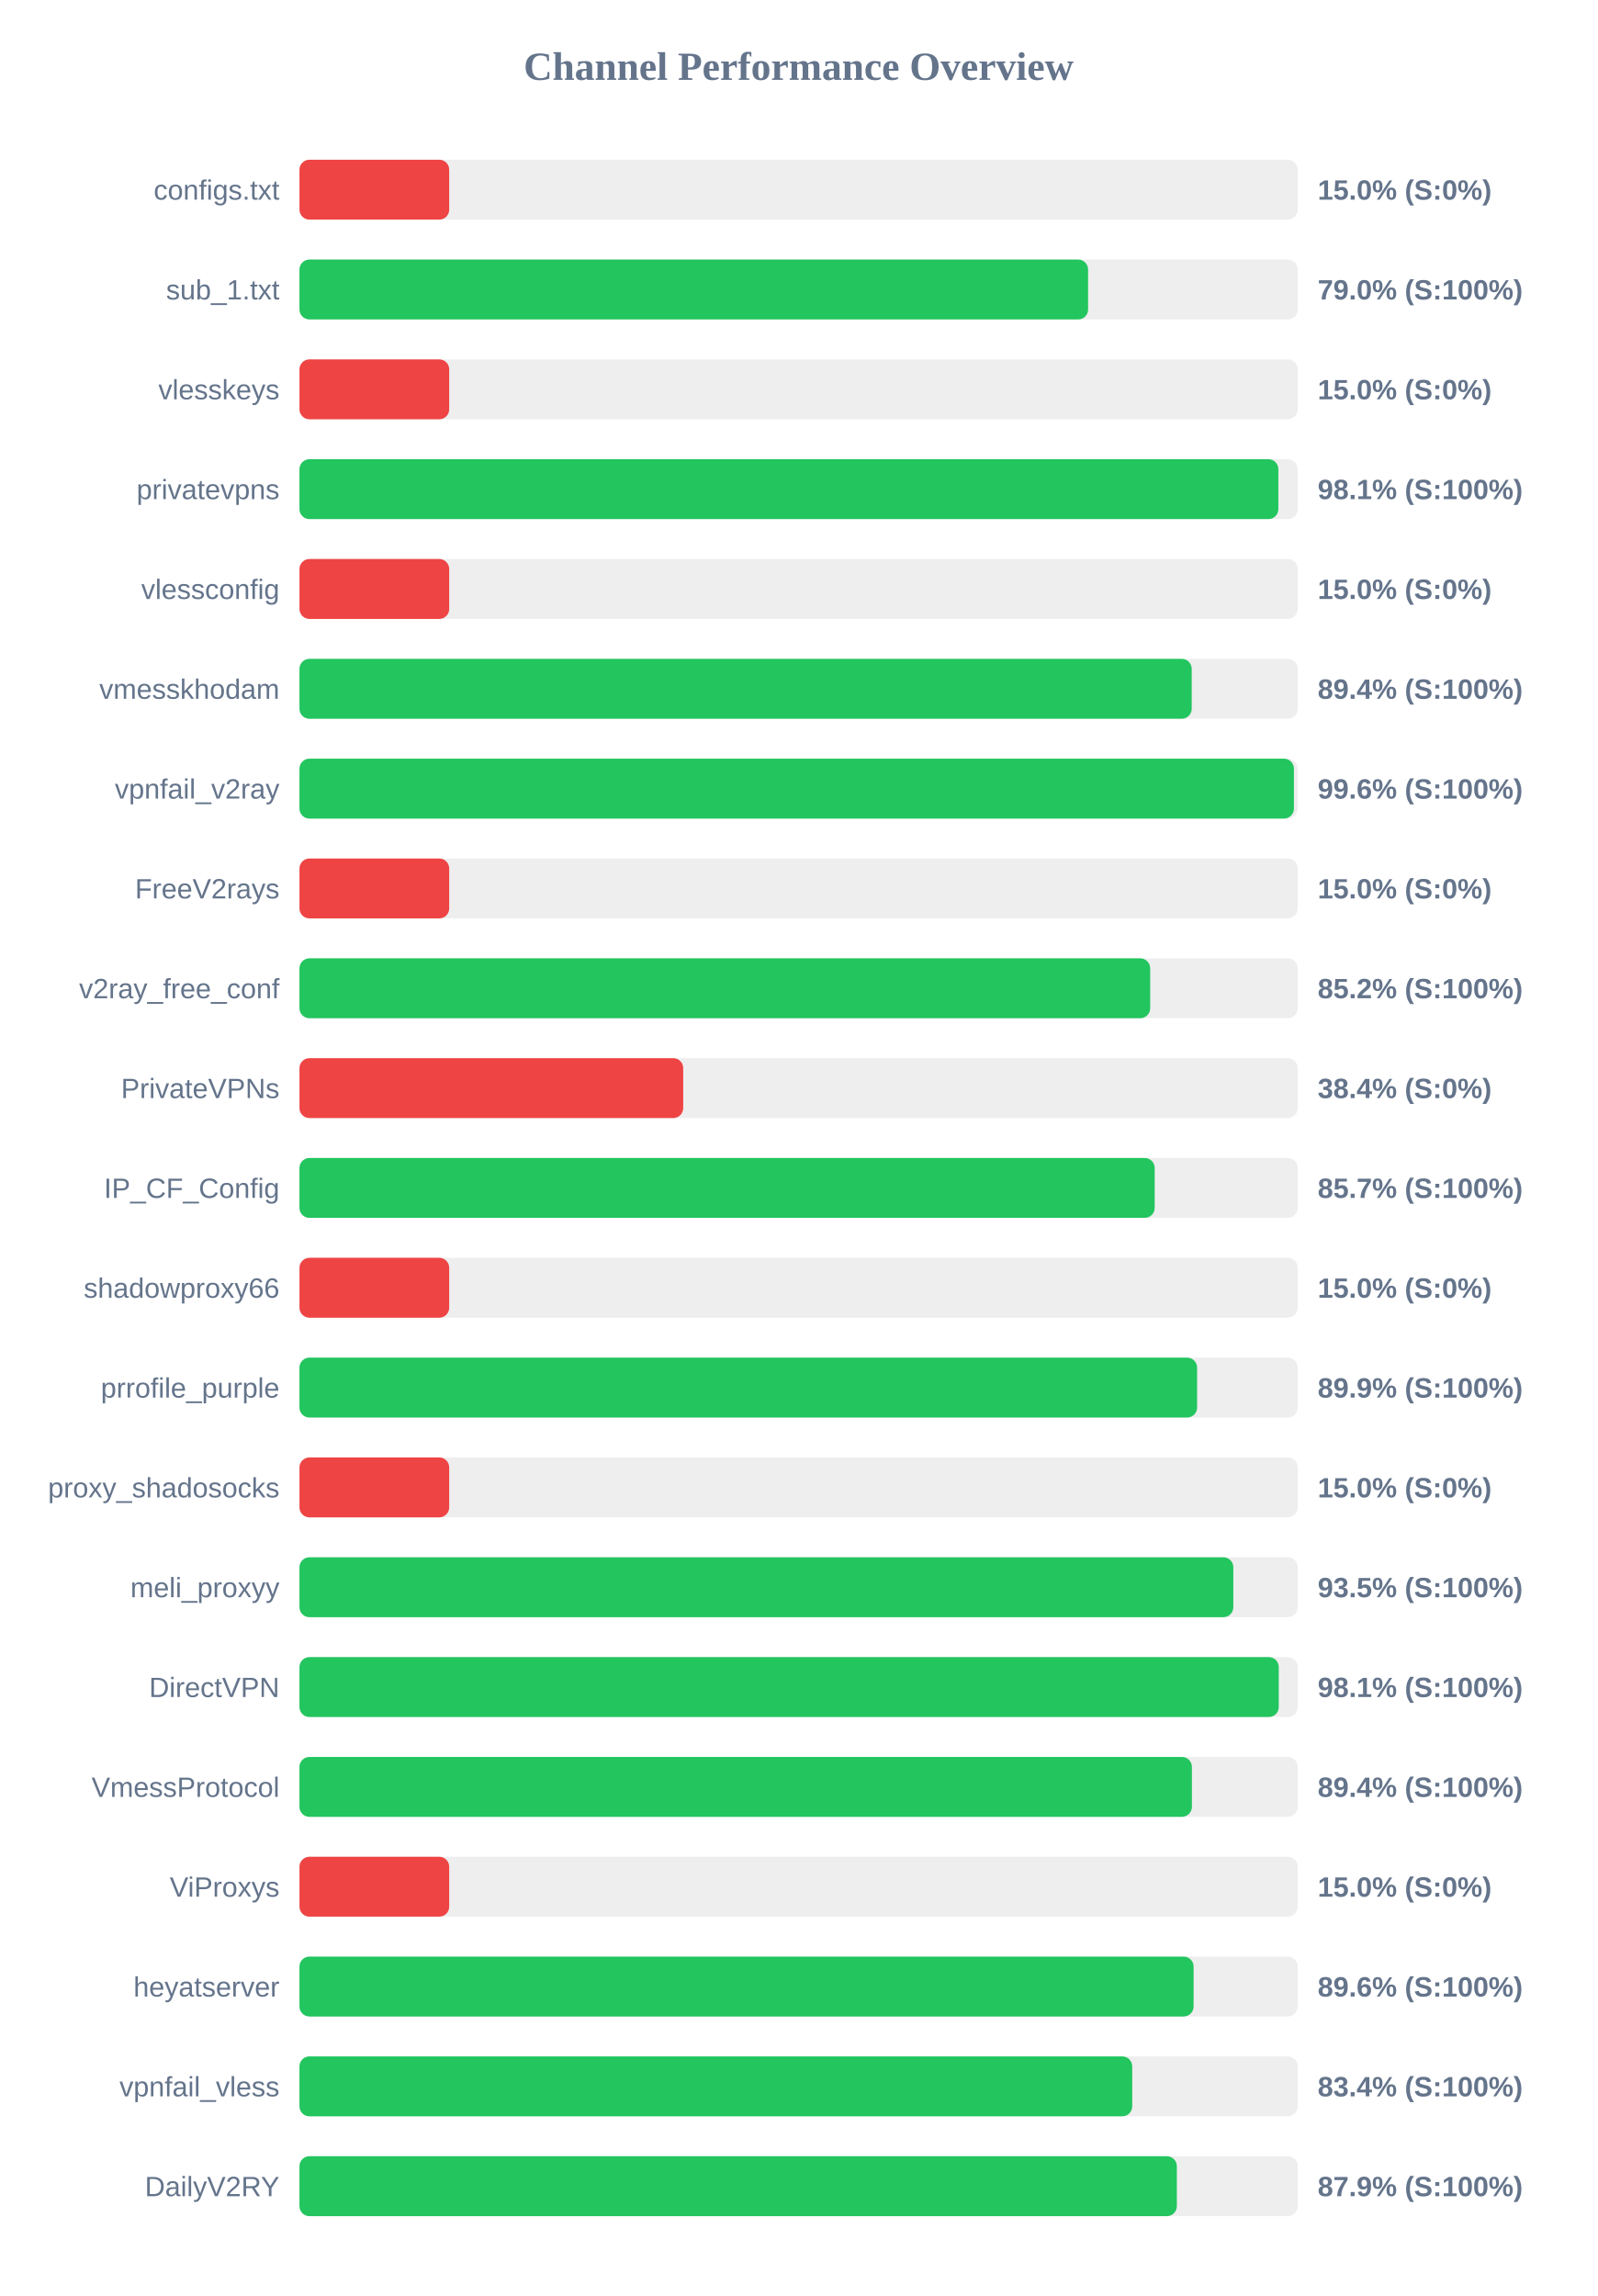
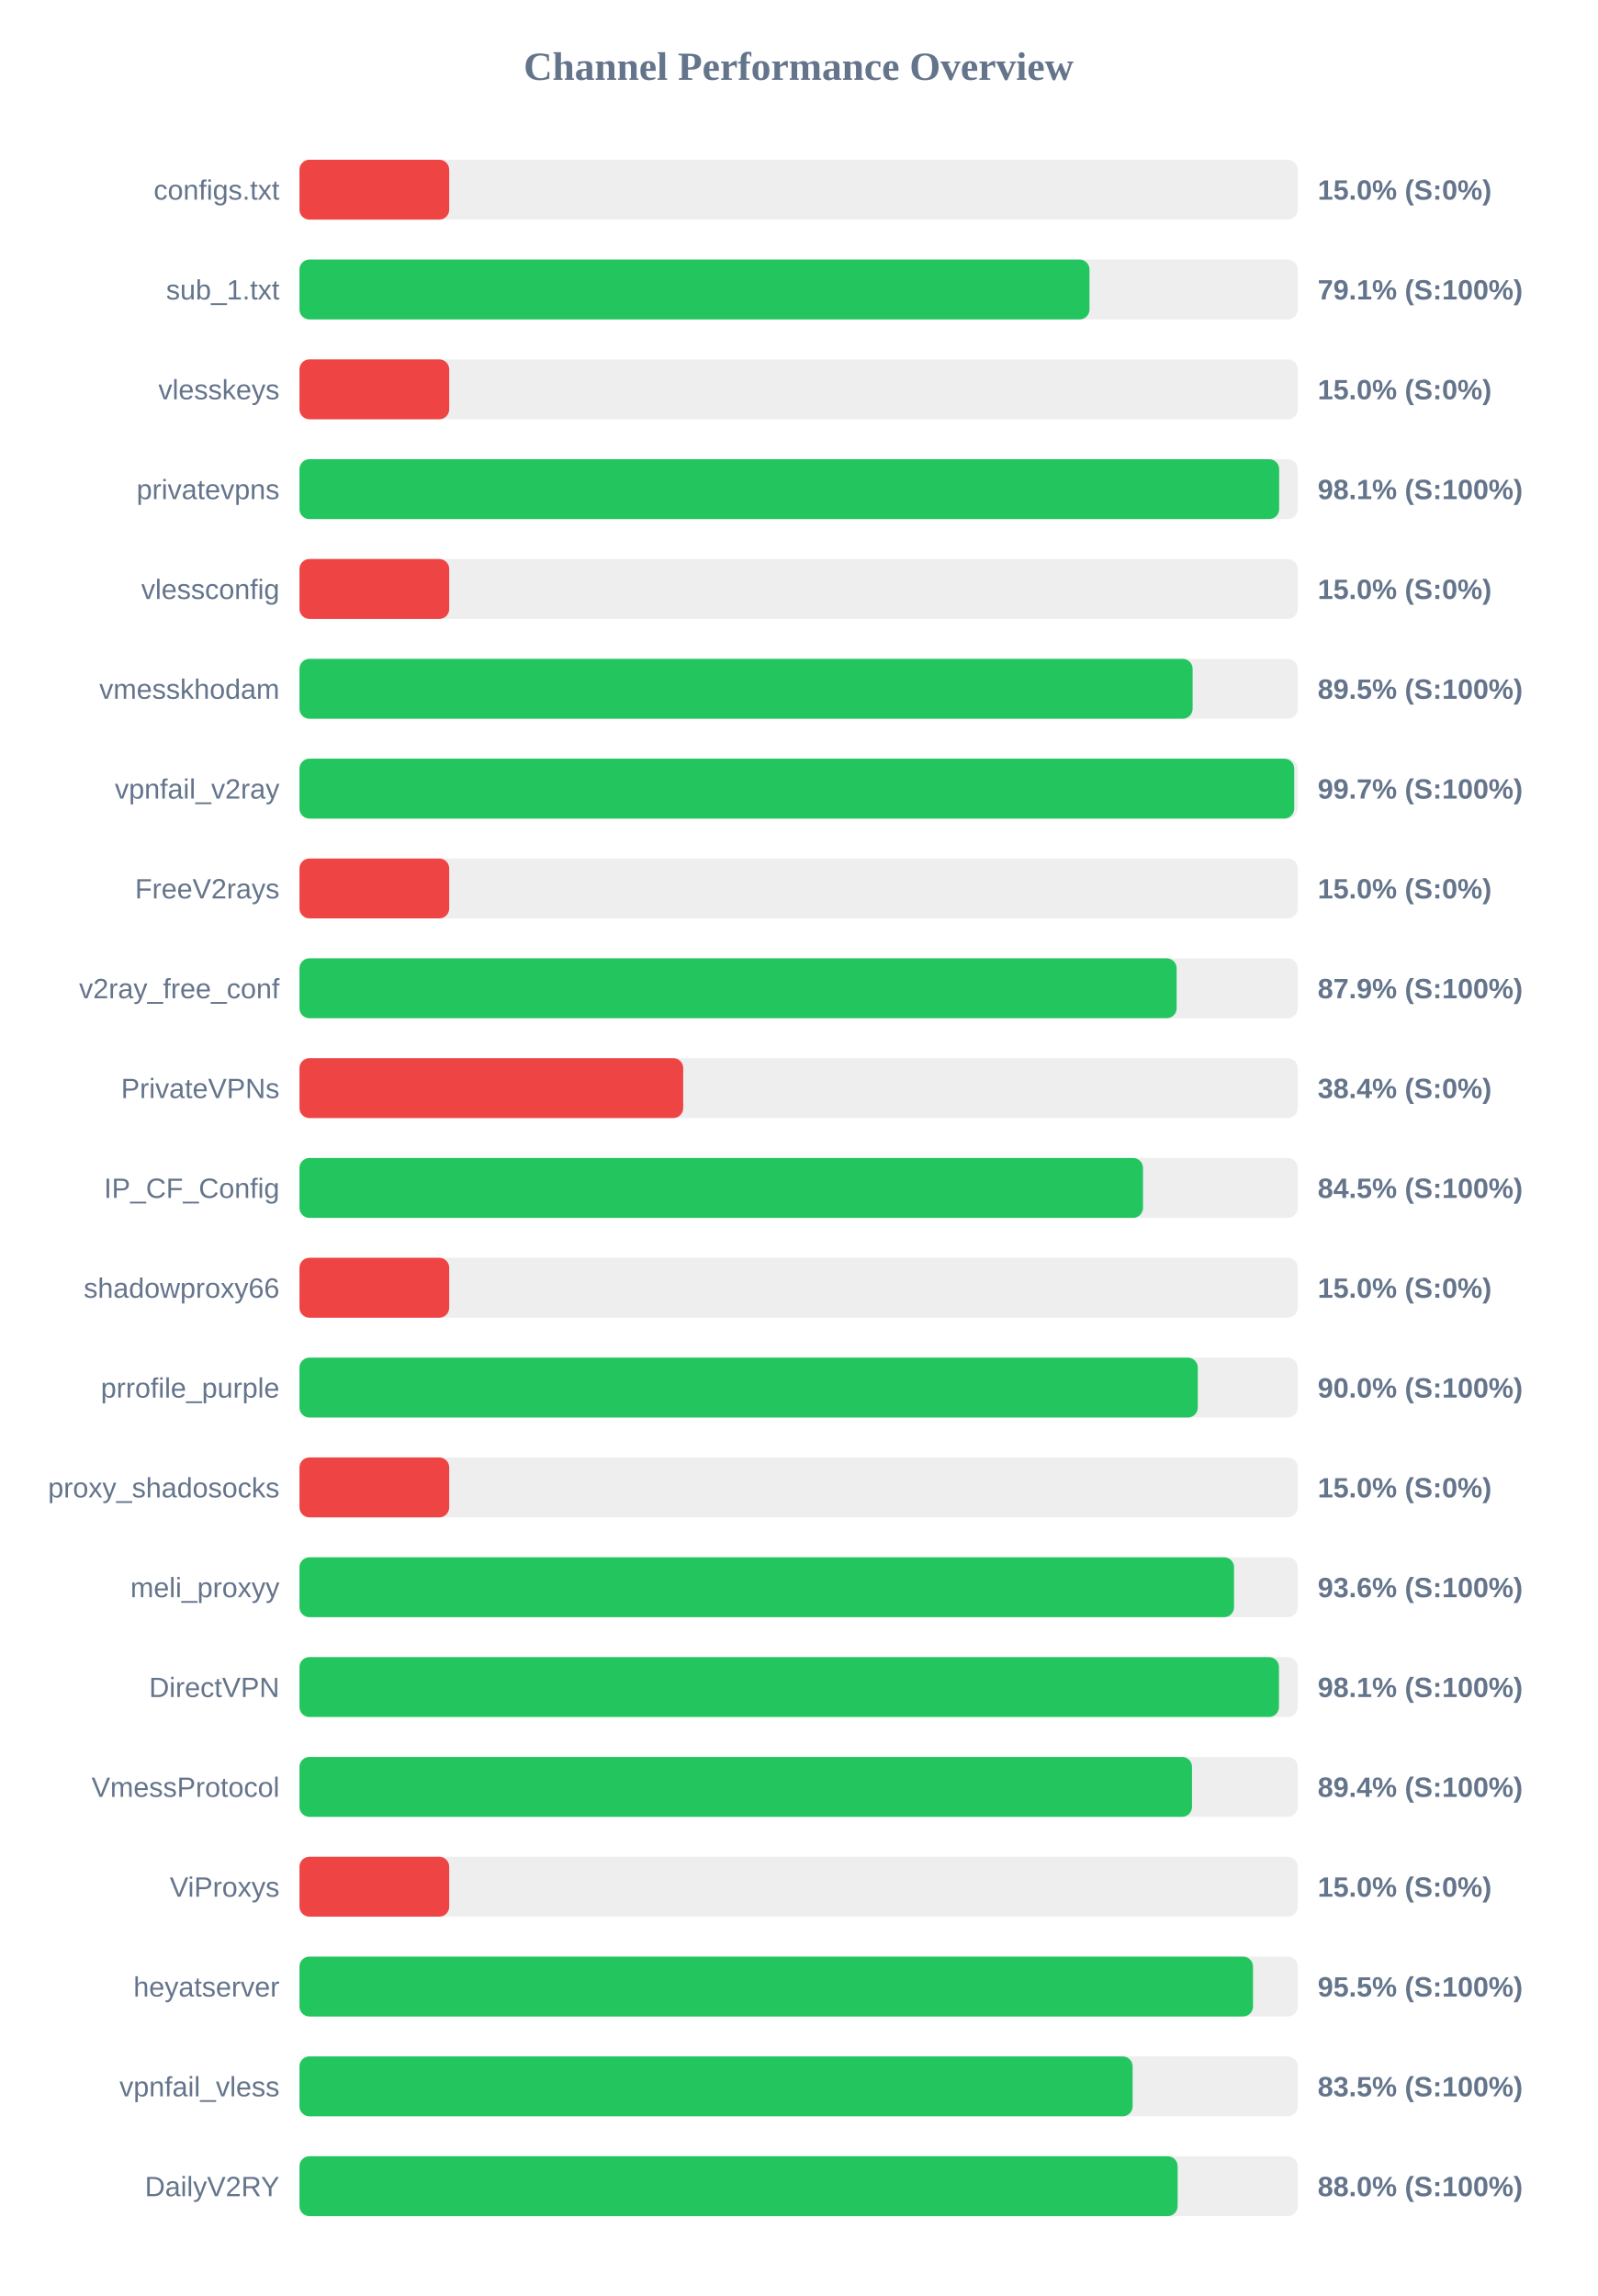
<svg xmlns="http://www.w3.org/2000/svg" width="800" height="1150" version="1.1">
  <style>
        .row { font: 14px Arial; fill: #64748b; }
        .score { font: bold 14px Arial; fill: #64748b; }
    </style>
  <text x="400" y="40" text-anchor="middle" font-size="20px" font-weight="bold" fill="#64748b">Channel Performance Overview</text>
  <rect x="150" y="80" width="500" height="30" fill="#eee" rx="5" />
  <rect x="150" y="80" width="75.0" height="30" fill="#ef4444" rx="5" />
  <text x="140" y="100" text-anchor="end" class="row">configs.txt</text>
  <text x="660" y="100" text-anchor="start" class="score">15.0% (S:0%)</text>
  <rect x="150" y="130" width="500" height="30" fill="#eee" rx="5" />
-   <rect x="150" y="130" width="395.0" height="30" fill="#22c55e" rx="5" />
+   <rect x="150" y="130" width="395.7" height="30" fill="#22c55e" rx="5" />
  <text x="140" y="150" text-anchor="end" class="row">sub_1.txt</text>
-   <text x="660" y="150" text-anchor="start" class="score">79.0% (S:100%)</text>
+   <text x="660" y="150" text-anchor="start" class="score">79.1% (S:100%)</text>
  <rect x="150" y="180" width="500" height="30" fill="#eee" rx="5" />
  <rect x="150" y="180" width="75.0" height="30" fill="#ef4444" rx="5" />
  <text x="140" y="200" text-anchor="end" class="row">vlesskeys</text>
  <text x="660" y="200" text-anchor="start" class="score">15.0% (S:0%)</text>
  <rect x="150" y="230" width="500" height="30" fill="#eee" rx="5" />
-   <rect x="150" y="230" width="490.3" height="30" fill="#22c55e" rx="5" />
+   <rect x="150" y="230" width="490.7" height="30" fill="#22c55e" rx="5" />
  <text x="140" y="250" text-anchor="end" class="row">privatevpns</text>
  <text x="660" y="250" text-anchor="start" class="score">98.1% (S:100%)</text>
  <rect x="150" y="280" width="500" height="30" fill="#eee" rx="5" />
  <rect x="150" y="280" width="75.0" height="30" fill="#ef4444" rx="5" />
  <text x="140" y="300" text-anchor="end" class="row">vlessconfig</text>
  <text x="660" y="300" text-anchor="start" class="score">15.0% (S:0%)</text>
  <rect x="150" y="330" width="500" height="30" fill="#eee" rx="5" />
-   <rect x="150" y="330" width="446.9" height="30" fill="#22c55e" rx="5" />
+   <rect x="150" y="330" width="447.35" height="30" fill="#22c55e" rx="5" />
  <text x="140" y="350" text-anchor="end" class="row">vmesskhodam</text>
-   <text x="660" y="350" text-anchor="start" class="score">89.4% (S:100%)</text>
+   <text x="660" y="350" text-anchor="start" class="score">89.5% (S:100%)</text>
  <rect x="150" y="380" width="500" height="30" fill="#eee" rx="5" />
-   <rect x="150" y="380" width="498.1" height="30" fill="#22c55e" rx="5" />
+   <rect x="150" y="380" width="498.25" height="30" fill="#22c55e" rx="5" />
  <text x="140" y="400" text-anchor="end" class="row">vpnfail_v2ray</text>
-   <text x="660" y="400" text-anchor="start" class="score">99.6% (S:100%)</text>
+   <text x="660" y="400" text-anchor="start" class="score">99.7% (S:100%)</text>
  <rect x="150" y="430" width="500" height="30" fill="#eee" rx="5" />
  <rect x="150" y="430" width="75.0" height="30" fill="#ef4444" rx="5" />
  <text x="140" y="450" text-anchor="end" class="row">FreeV2rays</text>
  <text x="660" y="450" text-anchor="start" class="score">15.0% (S:0%)</text>
  <rect x="150" y="480" width="500" height="30" fill="#eee" rx="5" />
-   <rect x="150" y="480" width="426.1" height="30" fill="#22c55e" rx="5" />
+   <rect x="150" y="480" width="439.35" height="30" fill="#22c55e" rx="5" />
  <text x="140" y="500" text-anchor="end" class="row">v2ray_free_conf</text>
-   <text x="660" y="500" text-anchor="start" class="score">85.2% (S:100%)</text>
+   <text x="660" y="500" text-anchor="start" class="score">87.9% (S:100%)</text>
  <rect x="150" y="530" width="500" height="30" fill="#eee" rx="5" />
  <rect x="150" y="530" width="192.2" height="30" fill="#ef4444" rx="5" />
  <text x="140" y="550" text-anchor="end" class="row">PrivateVPNs</text>
  <text x="660" y="550" text-anchor="start" class="score">38.4% (S:0%)</text>
  <rect x="150" y="580" width="500" height="30" fill="#eee" rx="5" />
-   <rect x="150" y="580" width="428.35" height="30" fill="#22c55e" rx="5" />
+   <rect x="150" y="580" width="422.5" height="30" fill="#22c55e" rx="5" />
  <text x="140" y="600" text-anchor="end" class="row">IP_CF_Config</text>
-   <text x="660" y="600" text-anchor="start" class="score">85.7% (S:100%)</text>
+   <text x="660" y="600" text-anchor="start" class="score">84.5% (S:100%)</text>
  <rect x="150" y="630" width="500" height="30" fill="#eee" rx="5" />
  <rect x="150" y="630" width="75.0" height="30" fill="#ef4444" rx="5" />
  <text x="140" y="650" text-anchor="end" class="row">shadowproxy66</text>
  <text x="660" y="650" text-anchor="start" class="score">15.0% (S:0%)</text>
  <rect x="150" y="680" width="500" height="30" fill="#eee" rx="5" />
-   <rect x="150" y="680" width="449.6" height="30" fill="#22c55e" rx="5" />
+   <rect x="150" y="680" width="449.95" height="30" fill="#22c55e" rx="5" />
  <text x="140" y="700" text-anchor="end" class="row">prrofile_purple</text>
-   <text x="660" y="700" text-anchor="start" class="score">89.9% (S:100%)</text>
+   <text x="660" y="700" text-anchor="start" class="score">90.0% (S:100%)</text>
  <rect x="150" y="730" width="500" height="30" fill="#eee" rx="5" />
  <rect x="150" y="730" width="75.0" height="30" fill="#ef4444" rx="5" />
  <text x="140" y="750" text-anchor="end" class="row">proxy_shadosocks</text>
  <text x="660" y="750" text-anchor="start" class="score">15.0% (S:0%)</text>
  <rect x="150" y="780" width="500" height="30" fill="#eee" rx="5" />
-   <rect x="150" y="780" width="467.75" height="30" fill="#22c55e" rx="5" />
+   <rect x="150" y="780" width="468.1" height="30" fill="#22c55e" rx="5" />
  <text x="140" y="800" text-anchor="end" class="row">meli_proxyy</text>
-   <text x="660" y="800" text-anchor="start" class="score">93.5% (S:100%)</text>
+   <text x="660" y="800" text-anchor="start" class="score">93.6% (S:100%)</text>
  <rect x="150" y="830" width="500" height="30" fill="#eee" rx="5" />
-   <rect x="150" y="830" width="490.5" height="30" fill="#22c55e" rx="5" />
+   <rect x="150" y="830" width="490.6" height="30" fill="#22c55e" rx="5" />
  <text x="140" y="850" text-anchor="end" class="row">DirectVPN</text>
  <text x="660" y="850" text-anchor="start" class="score">98.1% (S:100%)</text>
  <rect x="150" y="880" width="500" height="30" fill="#eee" rx="5" />
-   <rect x="150" y="880" width="447.0" height="30" fill="#22c55e" rx="5" />
+   <rect x="150" y="880" width="447.05" height="30" fill="#22c55e" rx="5" />
  <text x="140" y="900" text-anchor="end" class="row">VmessProtocol</text>
  <text x="660" y="900" text-anchor="start" class="score">89.4% (S:100%)</text>
  <rect x="150" y="930" width="500" height="30" fill="#eee" rx="5" />
  <rect x="150" y="930" width="75.0" height="30" fill="#ef4444" rx="5" />
  <text x="140" y="950" text-anchor="end" class="row">ViProxys</text>
  <text x="660" y="950" text-anchor="start" class="score">15.0% (S:0%)</text>
  <rect x="150" y="980" width="500" height="30" fill="#eee" rx="5" />
-   <rect x="150" y="980" width="447.85" height="30" fill="#22c55e" rx="5" />
+   <rect x="150" y="980" width="477.6" height="30" fill="#22c55e" rx="5" />
  <text x="140" y="1000" text-anchor="end" class="row">heyatserver</text>
-   <text x="660" y="1000" text-anchor="start" class="score">89.6% (S:100%)</text>
+   <text x="660" y="1000" text-anchor="start" class="score">95.5% (S:100%)</text>
  <rect x="150" y="1030" width="500" height="30" fill="#eee" rx="5" />
-   <rect x="150" y="1030" width="417.1" height="30" fill="#22c55e" rx="5" />
+   <rect x="150" y="1030" width="417.3" height="30" fill="#22c55e" rx="5" />
  <text x="140" y="1050" text-anchor="end" class="row">vpnfail_vless</text>
-   <text x="660" y="1050" text-anchor="start" class="score">83.4% (S:100%)</text>
+   <text x="660" y="1050" text-anchor="start" class="score">83.5% (S:100%)</text>
  <rect x="150" y="1080" width="500" height="30" fill="#eee" rx="5" />
-   <rect x="150" y="1080" width="439.45" height="30" fill="#22c55e" rx="5" />
+   <rect x="150" y="1080" width="439.85" height="30" fill="#22c55e" rx="5" />
  <text x="140" y="1100" text-anchor="end" class="row">DailyV2RY</text>
-   <text x="660" y="1100" text-anchor="start" class="score">87.9% (S:100%)</text>
+   <text x="660" y="1100" text-anchor="start" class="score">88.0% (S:100%)</text>
</svg>
